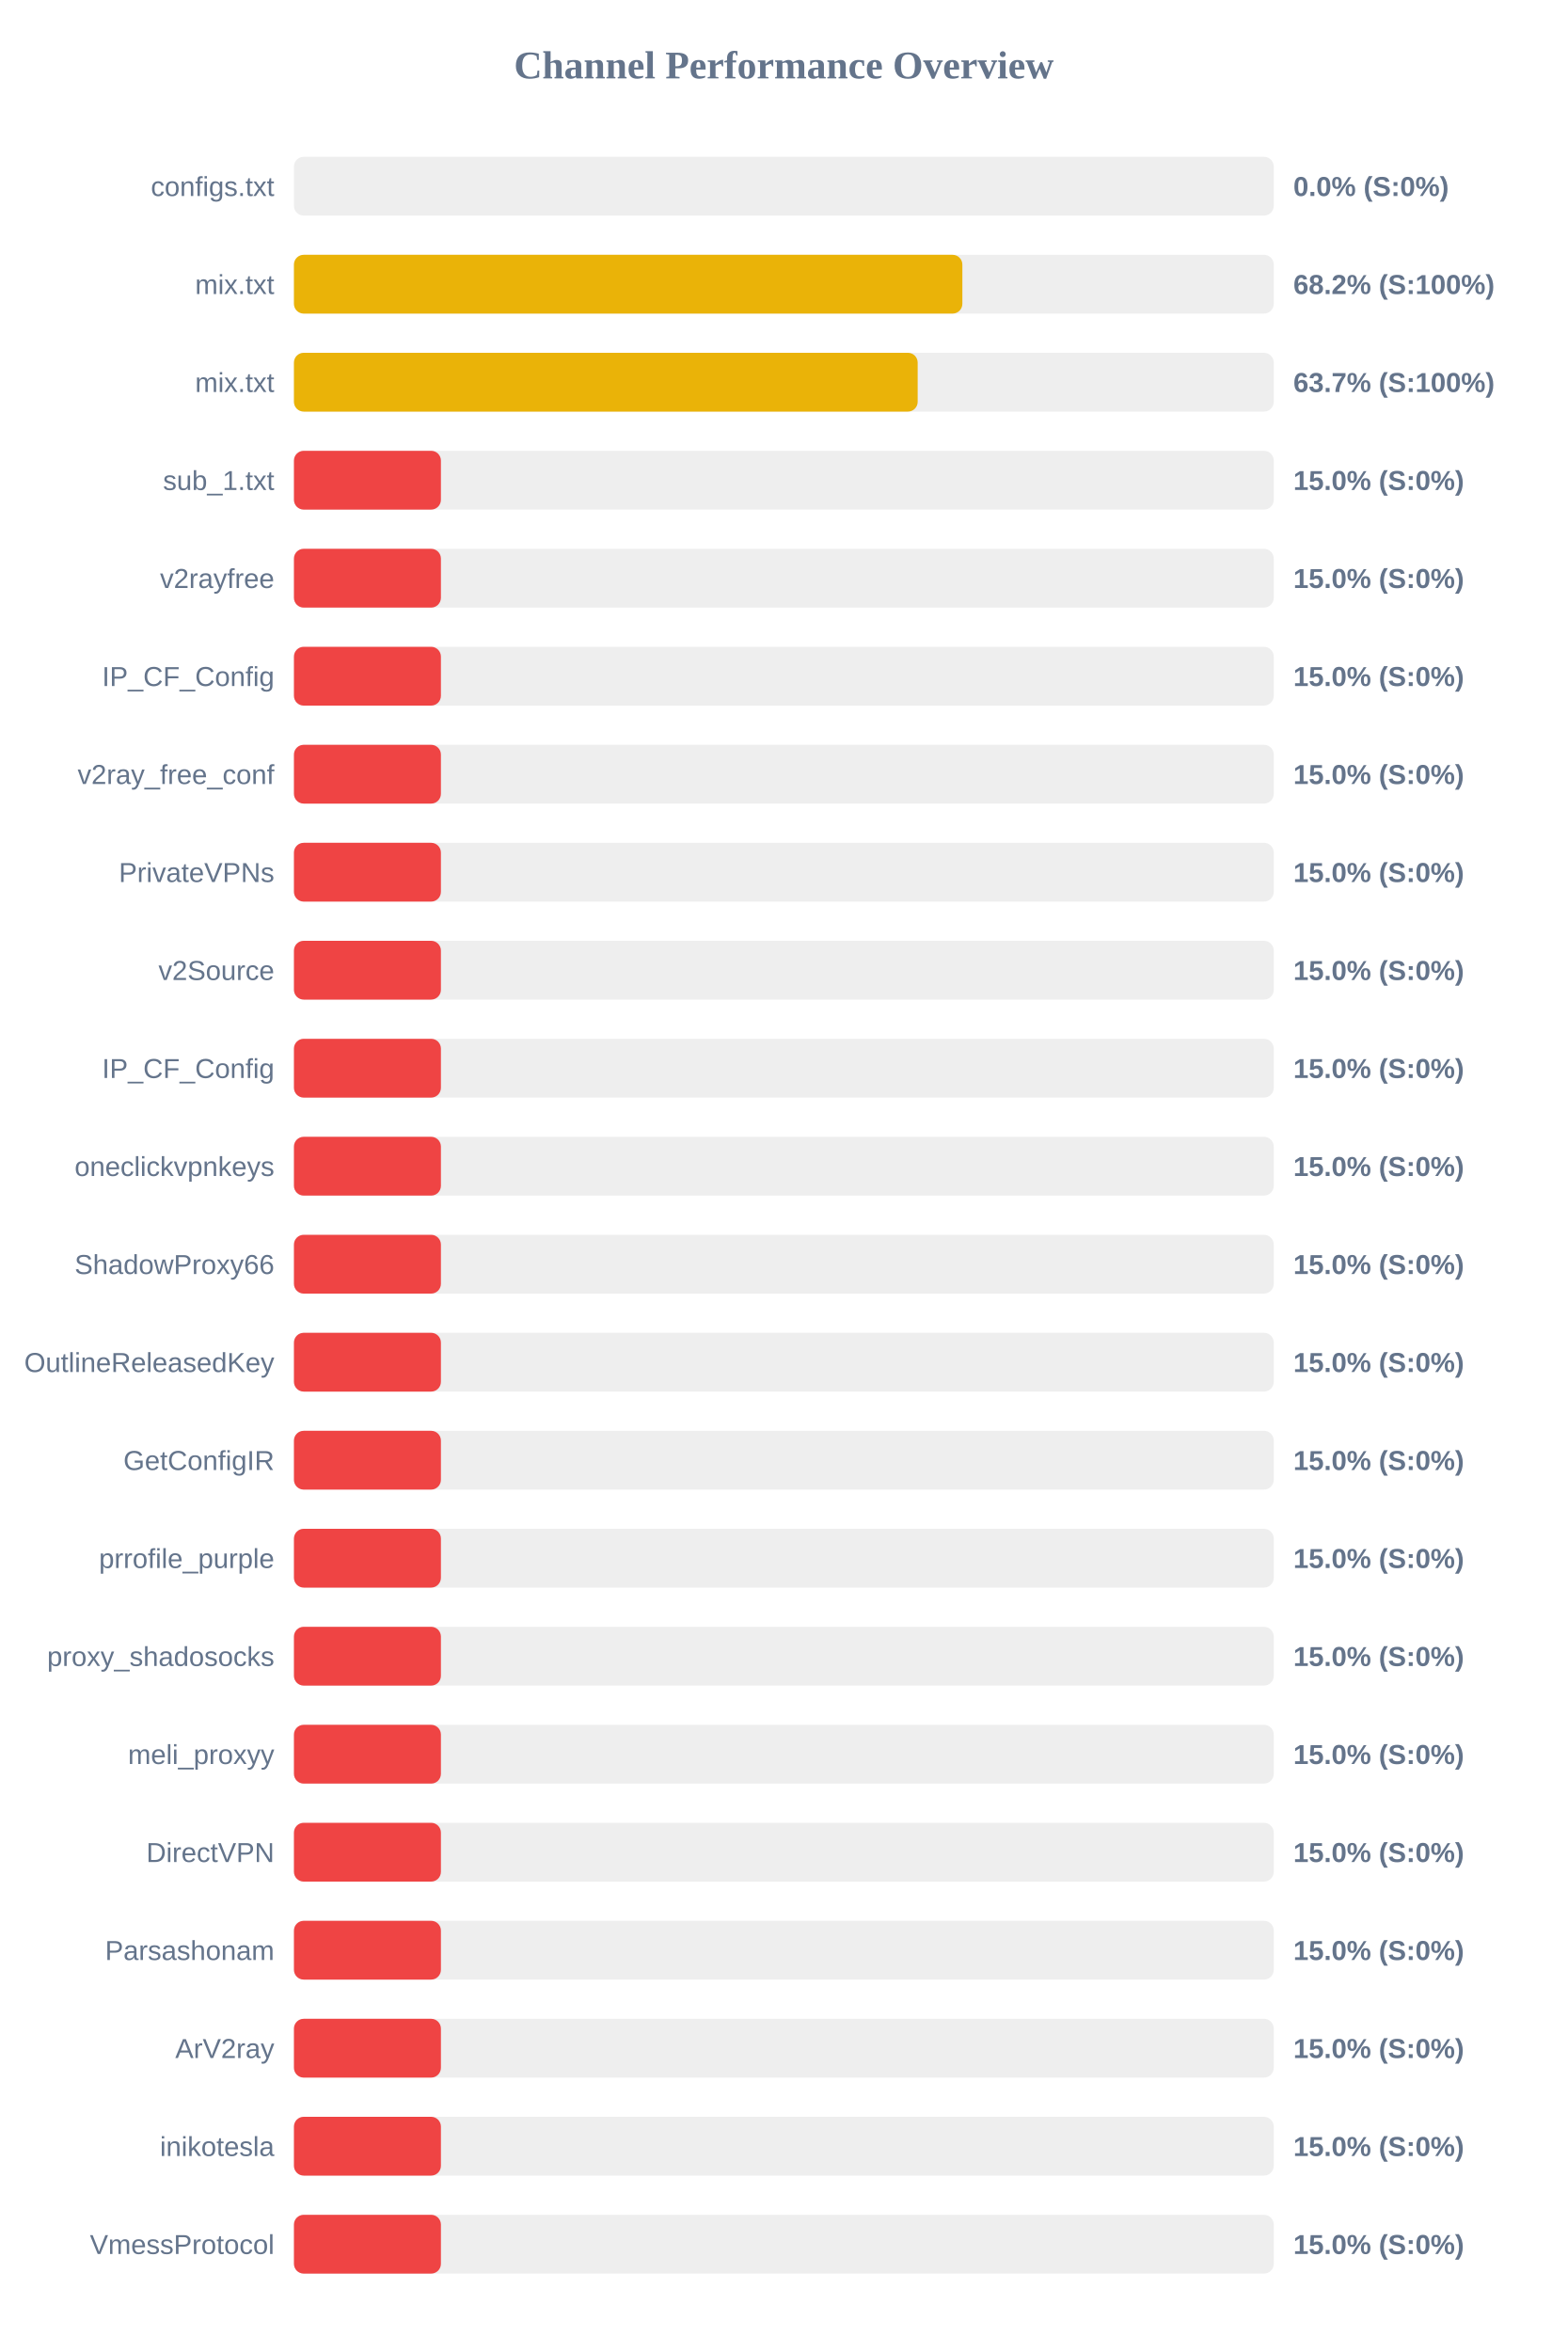
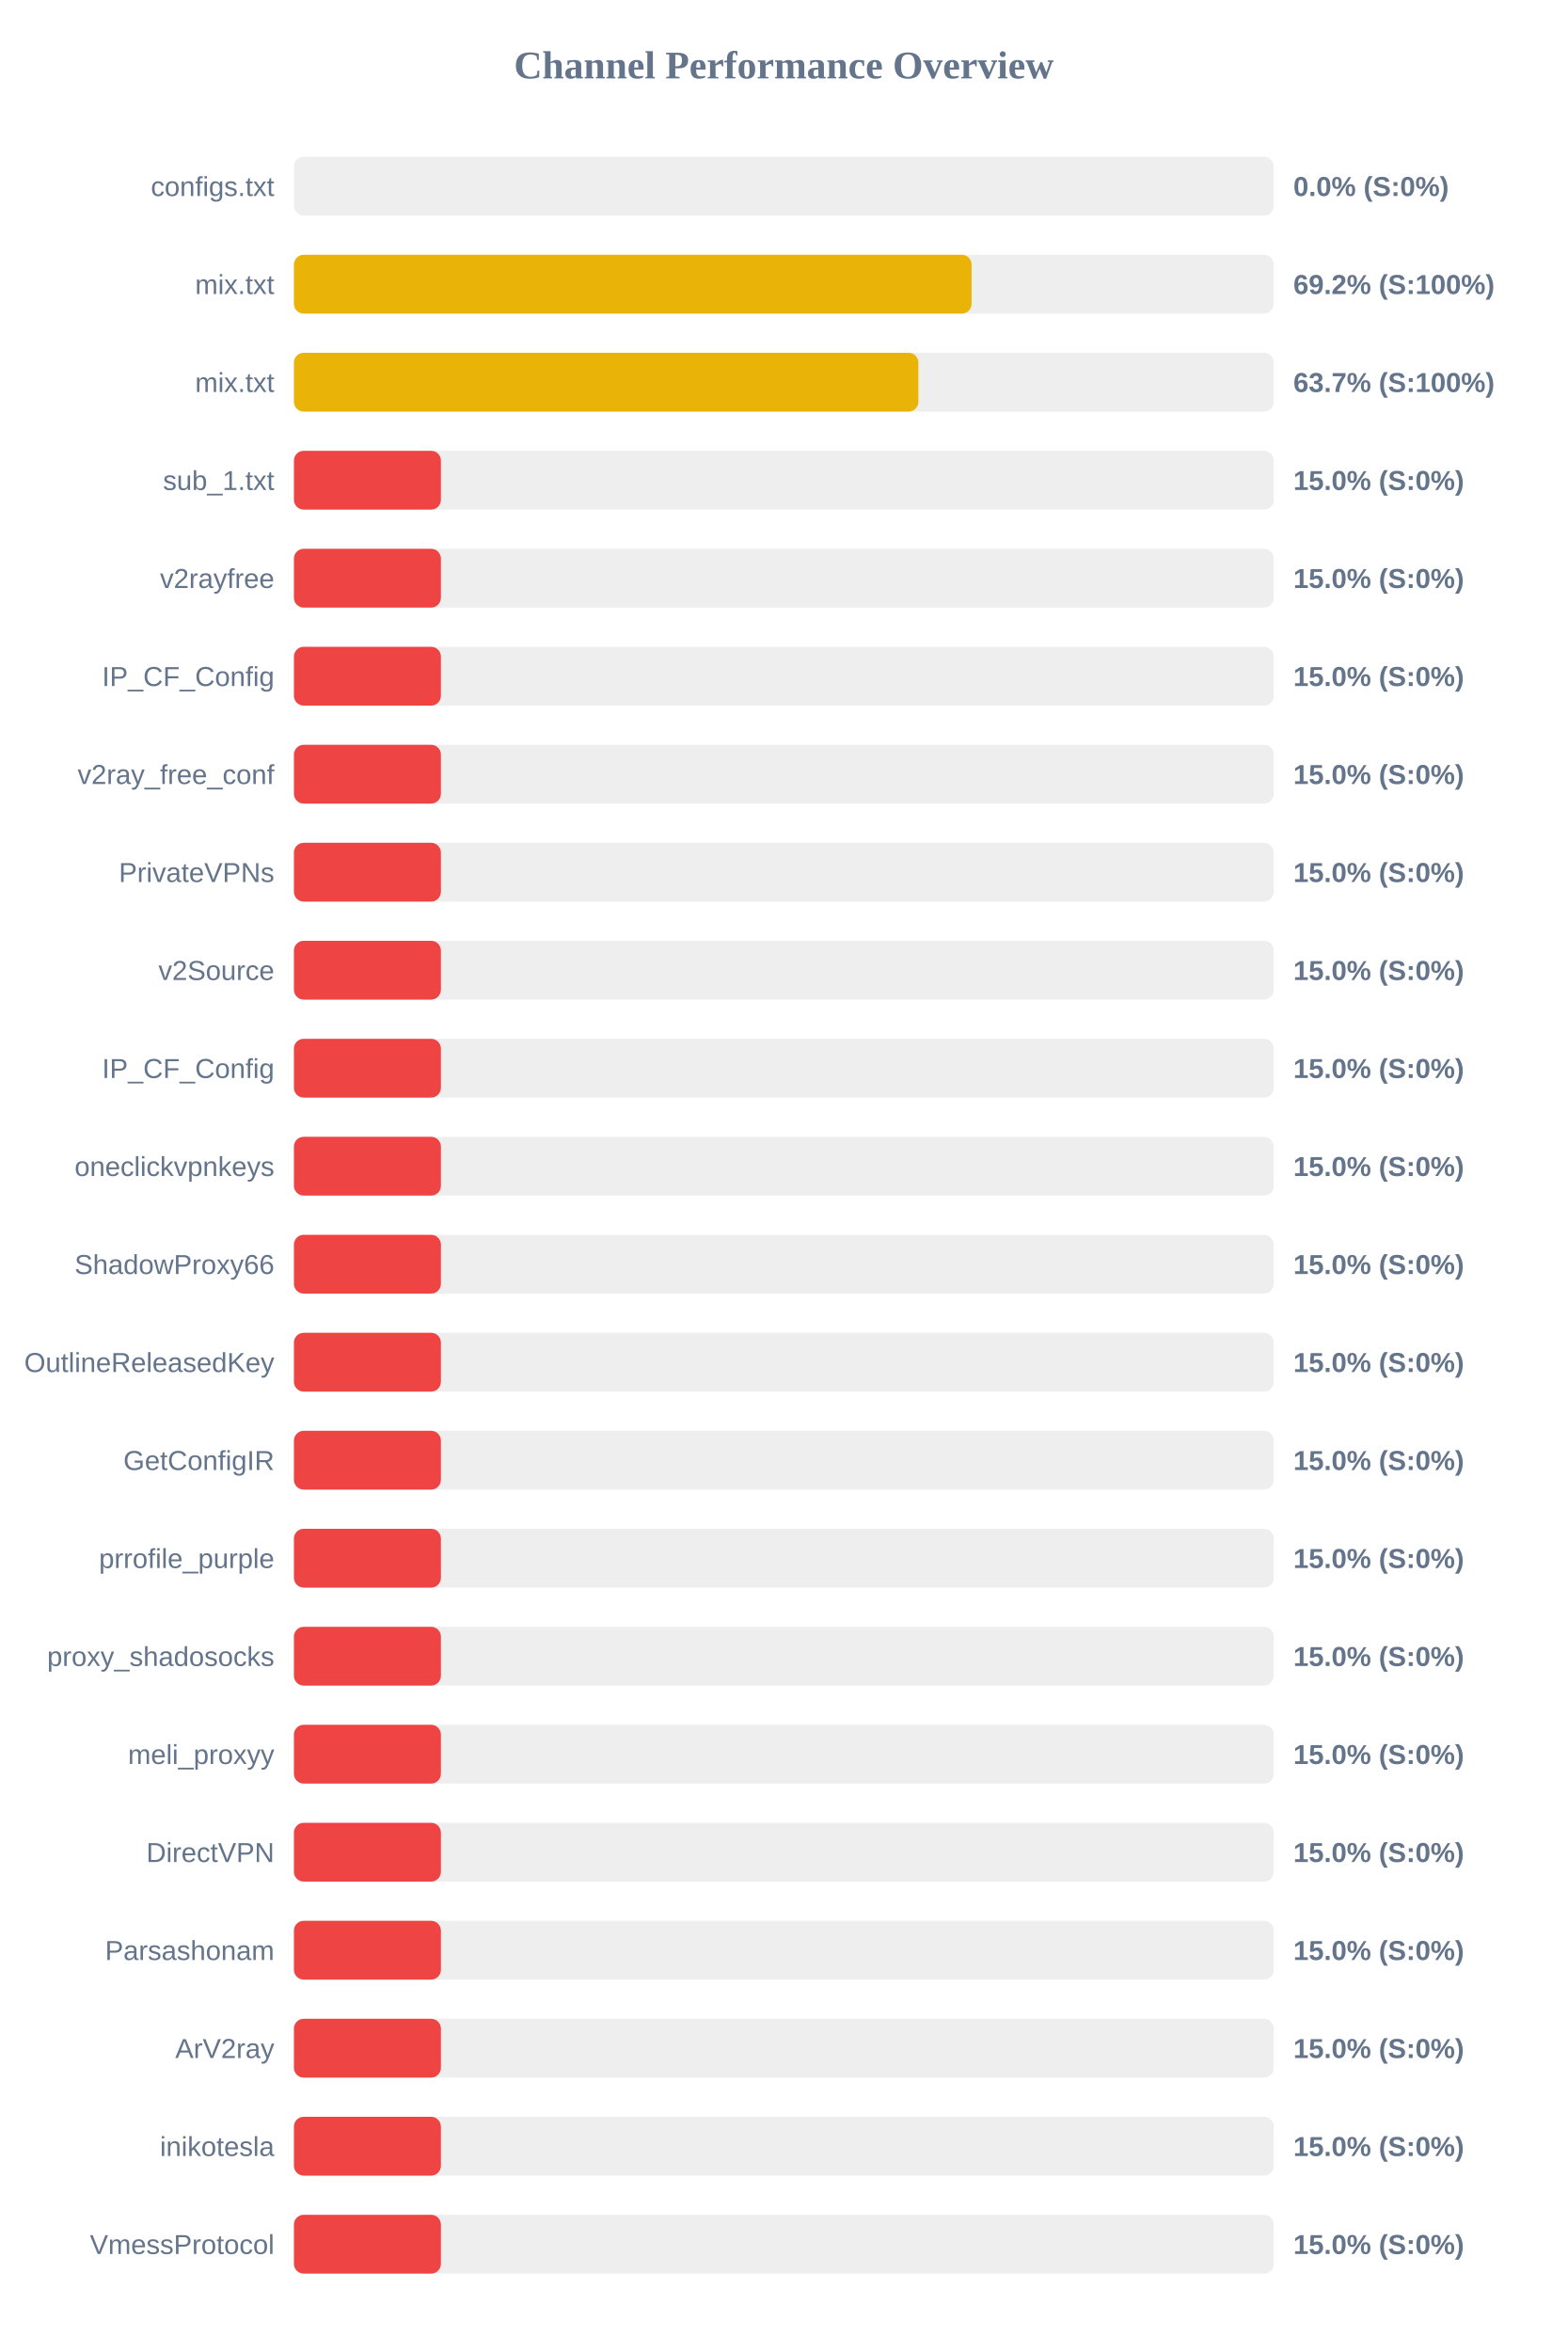
<svg xmlns="http://www.w3.org/2000/svg" width="800" height="1200" version="1.1">
  <style>
        .row { font: 14px Arial; fill: #64748b; }
        .score { font: bold 14px Arial; fill: #64748b; }
    </style>
  <text x="400" y="40" text-anchor="middle" font-size="20px" font-weight="bold" fill="#64748b">Channel Performance Overview</text>
  <rect x="150" y="80" width="500" height="30" fill="#eee" rx="5" />
  <rect x="150" y="80" width="0.0" height="30" fill="#ef4444" rx="5" />
  <text x="140" y="100" text-anchor="end" class="row">configs.txt</text>
  <text x="660" y="100" text-anchor="start" class="score">0.0% (S:0%)</text>
  <rect x="150" y="130" width="500" height="30" fill="#eee" rx="5" />
-   <rect x="150" y="130" width="341.1" height="30" fill="#eab308" rx="5" />
+   <rect x="150" y="130" width="345.8" height="30" fill="#eab308" rx="5" />
  <text x="140" y="150" text-anchor="end" class="row">mix.txt</text>
-   <text x="660" y="150" text-anchor="start" class="score">68.2% (S:100%)</text>
+   <text x="660" y="150" text-anchor="start" class="score">69.2% (S:100%)</text>
  <rect x="150" y="180" width="500" height="30" fill="#eee" rx="5" />
-   <rect x="150" y="180" width="318.3" height="30" fill="#eab308" rx="5" />
+   <rect x="150" y="180" width="318.65" height="30" fill="#eab308" rx="5" />
  <text x="140" y="200" text-anchor="end" class="row">mix.txt</text>
  <text x="660" y="200" text-anchor="start" class="score">63.7% (S:100%)</text>
  <rect x="150" y="230" width="500" height="30" fill="#eee" rx="5" />
  <rect x="150" y="230" width="75.0" height="30" fill="#ef4444" rx="5" />
  <text x="140" y="250" text-anchor="end" class="row">sub_1.txt</text>
  <text x="660" y="250" text-anchor="start" class="score">15.0% (S:0%)</text>
  <rect x="150" y="280" width="500" height="30" fill="#eee" rx="5" />
  <rect x="150" y="280" width="75.0" height="30" fill="#ef4444" rx="5" />
  <text x="140" y="300" text-anchor="end" class="row">v2rayfree</text>
  <text x="660" y="300" text-anchor="start" class="score">15.0% (S:0%)</text>
  <rect x="150" y="330" width="500" height="30" fill="#eee" rx="5" />
  <rect x="150" y="330" width="75.0" height="30" fill="#ef4444" rx="5" />
  <text x="140" y="350" text-anchor="end" class="row">IP_CF_Config</text>
  <text x="660" y="350" text-anchor="start" class="score">15.0% (S:0%)</text>
  <rect x="150" y="380" width="500" height="30" fill="#eee" rx="5" />
  <rect x="150" y="380" width="75.0" height="30" fill="#ef4444" rx="5" />
  <text x="140" y="400" text-anchor="end" class="row">v2ray_free_conf</text>
  <text x="660" y="400" text-anchor="start" class="score">15.0% (S:0%)</text>
  <rect x="150" y="430" width="500" height="30" fill="#eee" rx="5" />
  <rect x="150" y="430" width="75.0" height="30" fill="#ef4444" rx="5" />
  <text x="140" y="450" text-anchor="end" class="row">PrivateVPNs</text>
  <text x="660" y="450" text-anchor="start" class="score">15.0% (S:0%)</text>
  <rect x="150" y="480" width="500" height="30" fill="#eee" rx="5" />
  <rect x="150" y="480" width="75.0" height="30" fill="#ef4444" rx="5" />
  <text x="140" y="500" text-anchor="end" class="row">v2Source</text>
  <text x="660" y="500" text-anchor="start" class="score">15.0% (S:0%)</text>
  <rect x="150" y="530" width="500" height="30" fill="#eee" rx="5" />
  <rect x="150" y="530" width="75.0" height="30" fill="#ef4444" rx="5" />
  <text x="140" y="550" text-anchor="end" class="row">IP_CF_Config</text>
  <text x="660" y="550" text-anchor="start" class="score">15.0% (S:0%)</text>
  <rect x="150" y="580" width="500" height="30" fill="#eee" rx="5" />
  <rect x="150" y="580" width="75.0" height="30" fill="#ef4444" rx="5" />
  <text x="140" y="600" text-anchor="end" class="row">oneclickvpnkeys</text>
  <text x="660" y="600" text-anchor="start" class="score">15.0% (S:0%)</text>
  <rect x="150" y="630" width="500" height="30" fill="#eee" rx="5" />
  <rect x="150" y="630" width="75.0" height="30" fill="#ef4444" rx="5" />
  <text x="140" y="650" text-anchor="end" class="row">ShadowProxy66</text>
  <text x="660" y="650" text-anchor="start" class="score">15.0% (S:0%)</text>
  <rect x="150" y="680" width="500" height="30" fill="#eee" rx="5" />
  <rect x="150" y="680" width="75.0" height="30" fill="#ef4444" rx="5" />
  <text x="140" y="700" text-anchor="end" class="row">OutlineReleasedKey</text>
  <text x="660" y="700" text-anchor="start" class="score">15.0% (S:0%)</text>
  <rect x="150" y="730" width="500" height="30" fill="#eee" rx="5" />
  <rect x="150" y="730" width="75.0" height="30" fill="#ef4444" rx="5" />
  <text x="140" y="750" text-anchor="end" class="row">GetConfigIR</text>
  <text x="660" y="750" text-anchor="start" class="score">15.0% (S:0%)</text>
  <rect x="150" y="780" width="500" height="30" fill="#eee" rx="5" />
  <rect x="150" y="780" width="75.0" height="30" fill="#ef4444" rx="5" />
  <text x="140" y="800" text-anchor="end" class="row">prrofile_purple</text>
  <text x="660" y="800" text-anchor="start" class="score">15.0% (S:0%)</text>
  <rect x="150" y="830" width="500" height="30" fill="#eee" rx="5" />
  <rect x="150" y="830" width="75.0" height="30" fill="#ef4444" rx="5" />
  <text x="140" y="850" text-anchor="end" class="row">proxy_shadosocks</text>
  <text x="660" y="850" text-anchor="start" class="score">15.0% (S:0%)</text>
  <rect x="150" y="880" width="500" height="30" fill="#eee" rx="5" />
  <rect x="150" y="880" width="75.0" height="30" fill="#ef4444" rx="5" />
  <text x="140" y="900" text-anchor="end" class="row">meli_proxyy</text>
  <text x="660" y="900" text-anchor="start" class="score">15.0% (S:0%)</text>
  <rect x="150" y="930" width="500" height="30" fill="#eee" rx="5" />
  <rect x="150" y="930" width="75.0" height="30" fill="#ef4444" rx="5" />
  <text x="140" y="950" text-anchor="end" class="row">DirectVPN</text>
  <text x="660" y="950" text-anchor="start" class="score">15.0% (S:0%)</text>
  <rect x="150" y="980" width="500" height="30" fill="#eee" rx="5" />
  <rect x="150" y="980" width="75.0" height="30" fill="#ef4444" rx="5" />
  <text x="140" y="1000" text-anchor="end" class="row">Parsashonam</text>
  <text x="660" y="1000" text-anchor="start" class="score">15.0% (S:0%)</text>
  <rect x="150" y="1030" width="500" height="30" fill="#eee" rx="5" />
  <rect x="150" y="1030" width="75.0" height="30" fill="#ef4444" rx="5" />
  <text x="140" y="1050" text-anchor="end" class="row">ArV2ray</text>
  <text x="660" y="1050" text-anchor="start" class="score">15.0% (S:0%)</text>
  <rect x="150" y="1080" width="500" height="30" fill="#eee" rx="5" />
  <rect x="150" y="1080" width="75.0" height="30" fill="#ef4444" rx="5" />
  <text x="140" y="1100" text-anchor="end" class="row">inikotesla</text>
  <text x="660" y="1100" text-anchor="start" class="score">15.0% (S:0%)</text>
  <rect x="150" y="1130" width="500" height="30" fill="#eee" rx="5" />
  <rect x="150" y="1130" width="75.0" height="30" fill="#ef4444" rx="5" />
  <text x="140" y="1150" text-anchor="end" class="row">VmessProtocol</text>
  <text x="660" y="1150" text-anchor="start" class="score">15.0% (S:0%)</text>
</svg>
